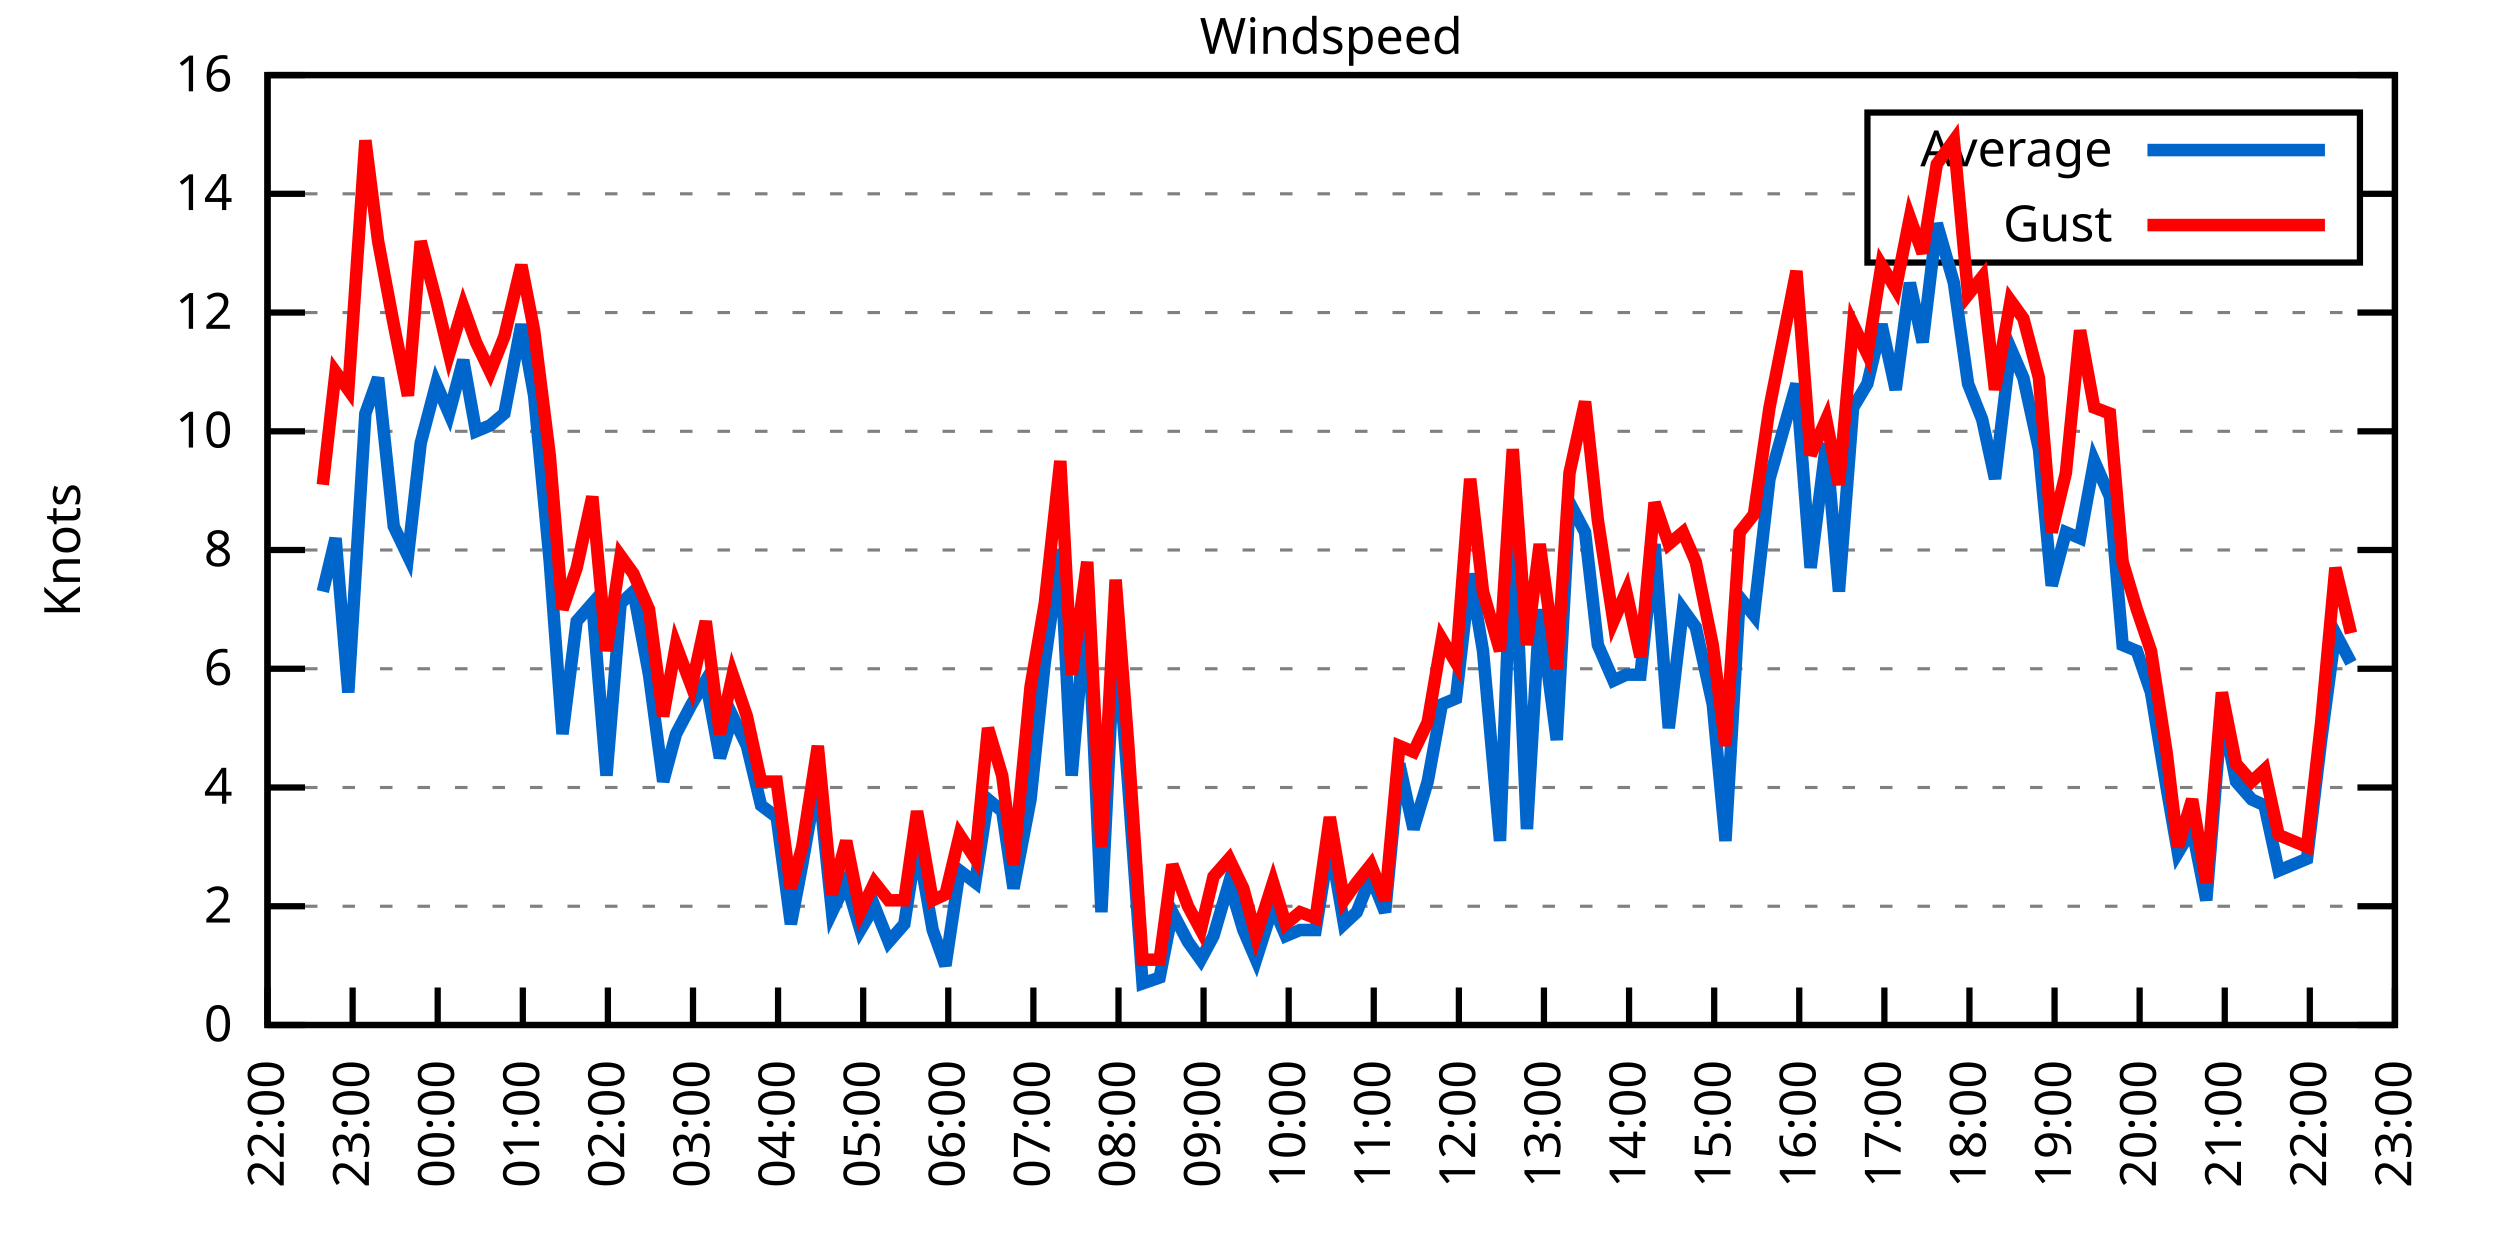
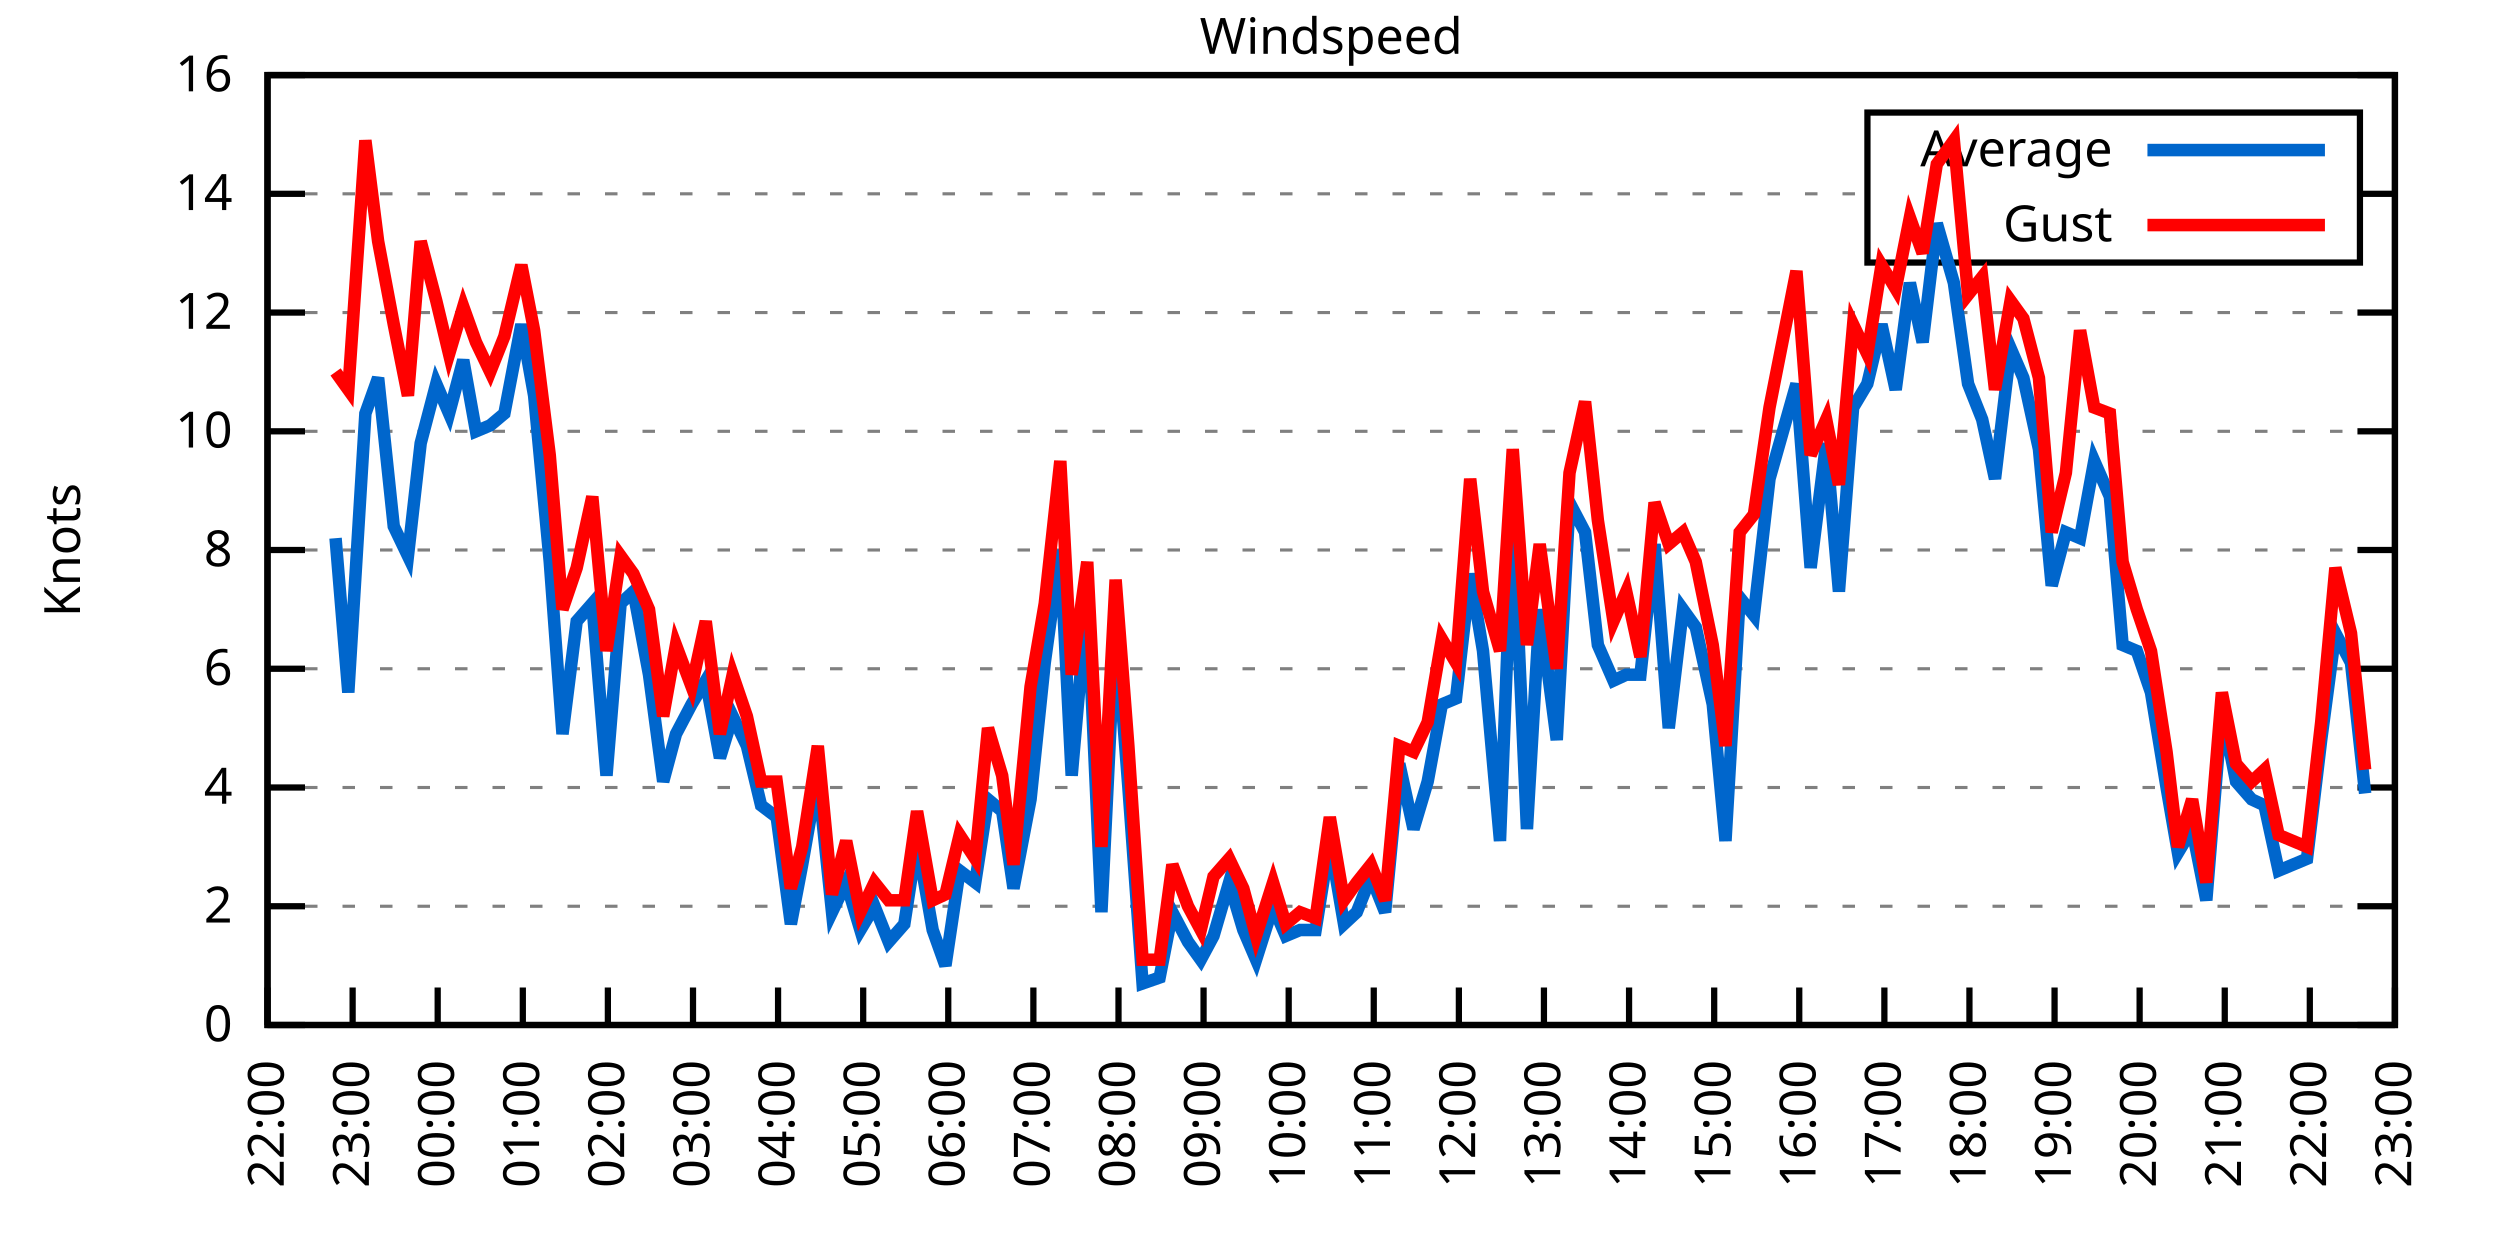
<svg xmlns="http://www.w3.org/2000/svg" xmlns:xlink="http://www.w3.org/1999/xlink" width="400" height="200" viewBox="0 0 400 200">
  <g id="gnuplot_canvas">
    <rect x="0" y="0" width="400" height="200" fill="none" />
    <defs>
      <circle id="gpDot" r="0.5" stroke-width="0.5" stroke="currentColor" />
      <path id="gpPt0" stroke-width="0.333" stroke="currentColor" d="M-1,0 h2 M0,-1 v2" />
      <path id="gpPt1" stroke-width="0.333" stroke="currentColor" d="M-1,-1 L1,1 M1,-1 L-1,1" />
      <path id="gpPt2" stroke-width="0.333" stroke="currentColor" d="M-1,0 L1,0 M0,-1 L0,1 M-1,-1 L1,1 M-1,1 L1,-1" />
      <rect id="gpPt3" stroke-width="0.333" stroke="currentColor" x="-1" y="-1" width="2" height="2" />
      <rect id="gpPt4" stroke-width="0.333" stroke="currentColor" fill="currentColor" x="-1" y="-1" width="2" height="2" />
      <circle id="gpPt5" stroke-width="0.333" stroke="currentColor" cx="0" cy="0" r="1" />
      <use xlink:href="#gpPt5" id="gpPt6" fill="currentColor" stroke="none" />
      <path id="gpPt7" stroke-width="0.333" stroke="currentColor" d="M0,-1.33 L-1.33,0.67 L1.33,0.67 z" />
      <use xlink:href="#gpPt7" id="gpPt8" fill="currentColor" stroke="none" />
      <use xlink:href="#gpPt7" id="gpPt9" stroke="currentColor" transform="rotate(180)" />
      <use xlink:href="#gpPt9" id="gpPt10" fill="currentColor" stroke="none" />
      <use xlink:href="#gpPt3" id="gpPt11" stroke="currentColor" transform="rotate(45)" />
      <use xlink:href="#gpPt11" id="gpPt12" fill="currentColor" stroke="none" />
      <path id="gpPt13" stroke-width="0.333" stroke="currentColor" d="M0,1.330 L1.265,0.411 L0.782,-1.067 L-0.782,-1.076 L-1.265,0.411 z" />
      <use xlink:href="#gpPt13" id="gpPt14" fill="currentColor" stroke="none" />
      <filter id="textbox" filterUnits="objectBoundingBox" x="0" y="0" height="1" width="1">
        <feFlood flood-color="white" flood-opacity="1" result="bgnd" />
        <feComposite in="SourceGraphic" in2="bgnd" operator="atop" />
      </filter>
      <filter id="greybox" filterUnits="objectBoundingBox" x="0" y="0" height="1" width="1">
        <feFlood flood-color="lightgrey" flood-opacity="1" result="grey" />
        <feComposite in="SourceGraphic" in2="grey" operator="atop" />
      </filter>
    </defs>
    <g fill="none" color="white" stroke="currentColor" stroke-width="1.00" stroke-linecap="butt" stroke-linejoin="miter">
</g>
    <g fill="none" color="black" stroke="currentColor" stroke-width="1.00" stroke-linecap="butt" stroke-linejoin="miter">
      <g stroke="none" shape-rendering="crispEdges">
        <polygon fill="rgb(255, 255, 255)" points="42.80,164.00 383.18,164.00 383.18,12.02 42.80,12.02 " />
      </g>
    </g>
    <g fill="none" color="black" stroke="currentColor" stroke-width="1.00" stroke-linecap="butt" stroke-linejoin="miter">
</g>
    <g fill="none" color="black" stroke="black" stroke-width="0.50" stroke-linecap="butt" stroke-linejoin="miter">
</g>
    <g fill="none" color="gray" stroke="currentColor" stroke-width="0.50" stroke-linecap="butt" stroke-linejoin="miter">
      <path stroke="gray" stroke-dasharray="2,4" class="gridline" d="M42.80,164.00 L383.19,164.00  " />
    </g>
    <g fill="none" color="gray" stroke="gray" stroke-width="1.00" stroke-linecap="butt" stroke-linejoin="miter">
</g>
    <g fill="none" color="black" stroke="currentColor" stroke-width="1.00" stroke-linecap="butt" stroke-linejoin="miter">
      <path stroke="black" d="M42.80,164.00 L48.80,164.00 M383.19,164.00 L377.19,164.00  " />
      <g transform="translate(37.20,166.60)" stroke="none" fill="black" font-family="Sans" font-size="8.00" text-anchor="end">
        <text>
          <tspan font-family="Sans"> 0</tspan>
        </text>
      </g>
    </g>
    <g fill="none" color="black" stroke="currentColor" stroke-width="1.00" stroke-linecap="butt" stroke-linejoin="miter">
</g>
    <g fill="none" color="black" stroke="black" stroke-width="0.50" stroke-linecap="butt" stroke-linejoin="miter">
</g>
    <g fill="none" color="gray" stroke="currentColor" stroke-width="0.50" stroke-linecap="butt" stroke-linejoin="miter">
      <path stroke="gray" stroke-dasharray="2,4" class="gridline" d="M42.80,145.00 L383.19,145.00  " />
    </g>
    <g fill="none" color="gray" stroke="gray" stroke-width="1.00" stroke-linecap="butt" stroke-linejoin="miter">
</g>
    <g fill="none" color="black" stroke="currentColor" stroke-width="1.00" stroke-linecap="butt" stroke-linejoin="miter">
      <path stroke="black" d="M42.80,145.00 L48.80,145.00 M383.19,145.00 L377.19,145.00  " />
      <g transform="translate(37.20,147.60)" stroke="none" fill="black" font-family="Sans" font-size="8.00" text-anchor="end">
        <text>
          <tspan font-family="Sans"> 2</tspan>
        </text>
      </g>
    </g>
    <g fill="none" color="black" stroke="currentColor" stroke-width="1.00" stroke-linecap="butt" stroke-linejoin="miter">
</g>
    <g fill="none" color="black" stroke="black" stroke-width="0.50" stroke-linecap="butt" stroke-linejoin="miter">
</g>
    <g fill="none" color="gray" stroke="currentColor" stroke-width="0.50" stroke-linecap="butt" stroke-linejoin="miter">
      <path stroke="gray" stroke-dasharray="2,4" class="gridline" d="M42.80,126.00 L383.19,126.00  " />
    </g>
    <g fill="none" color="gray" stroke="gray" stroke-width="1.00" stroke-linecap="butt" stroke-linejoin="miter">
</g>
    <g fill="none" color="black" stroke="currentColor" stroke-width="1.00" stroke-linecap="butt" stroke-linejoin="miter">
      <path stroke="black" d="M42.80,126.00 L48.80,126.00 M383.19,126.00 L377.19,126.00  " />
      <g transform="translate(37.20,128.60)" stroke="none" fill="black" font-family="Sans" font-size="8.00" text-anchor="end">
        <text>
          <tspan font-family="Sans"> 4</tspan>
        </text>
      </g>
    </g>
    <g fill="none" color="black" stroke="currentColor" stroke-width="1.00" stroke-linecap="butt" stroke-linejoin="miter">
</g>
    <g fill="none" color="black" stroke="black" stroke-width="0.50" stroke-linecap="butt" stroke-linejoin="miter">
</g>
    <g fill="none" color="gray" stroke="currentColor" stroke-width="0.50" stroke-linecap="butt" stroke-linejoin="miter">
      <path stroke="gray" stroke-dasharray="2,4" class="gridline" d="M42.80,107.00 L383.19,107.00  " />
    </g>
    <g fill="none" color="gray" stroke="gray" stroke-width="1.00" stroke-linecap="butt" stroke-linejoin="miter">
</g>
    <g fill="none" color="black" stroke="currentColor" stroke-width="1.00" stroke-linecap="butt" stroke-linejoin="miter">
      <path stroke="black" d="M42.80,107.00 L48.80,107.00 M383.19,107.00 L377.19,107.00  " />
      <g transform="translate(37.20,109.60)" stroke="none" fill="black" font-family="Sans" font-size="8.00" text-anchor="end">
        <text>
          <tspan font-family="Sans"> 6</tspan>
        </text>
      </g>
    </g>
    <g fill="none" color="black" stroke="currentColor" stroke-width="1.00" stroke-linecap="butt" stroke-linejoin="miter">
</g>
    <g fill="none" color="black" stroke="black" stroke-width="0.50" stroke-linecap="butt" stroke-linejoin="miter">
</g>
    <g fill="none" color="gray" stroke="currentColor" stroke-width="0.50" stroke-linecap="butt" stroke-linejoin="miter">
      <path stroke="gray" stroke-dasharray="2,4" class="gridline" d="M42.80,88.00 L383.19,88.00  " />
    </g>
    <g fill="none" color="gray" stroke="gray" stroke-width="1.00" stroke-linecap="butt" stroke-linejoin="miter">
</g>
    <g fill="none" color="black" stroke="currentColor" stroke-width="1.00" stroke-linecap="butt" stroke-linejoin="miter">
      <path stroke="black" d="M42.80,88.00 L48.80,88.00 M383.19,88.00 L377.19,88.00  " />
      <g transform="translate(37.20,90.60)" stroke="none" fill="black" font-family="Sans" font-size="8.00" text-anchor="end">
        <text>
          <tspan font-family="Sans"> 8</tspan>
        </text>
      </g>
    </g>
    <g fill="none" color="black" stroke="currentColor" stroke-width="1.00" stroke-linecap="butt" stroke-linejoin="miter">
</g>
    <g fill="none" color="black" stroke="black" stroke-width="0.50" stroke-linecap="butt" stroke-linejoin="miter">
</g>
    <g fill="none" color="gray" stroke="currentColor" stroke-width="0.50" stroke-linecap="butt" stroke-linejoin="miter">
      <path stroke="gray" stroke-dasharray="2,4" class="gridline" d="M42.80,69.01 L383.19,69.01  " />
    </g>
    <g fill="none" color="gray" stroke="gray" stroke-width="1.00" stroke-linecap="butt" stroke-linejoin="miter">
</g>
    <g fill="none" color="black" stroke="currentColor" stroke-width="1.00" stroke-linecap="butt" stroke-linejoin="miter">
      <path stroke="black" d="M42.80,69.01 L48.80,69.01 M383.19,69.01 L377.19,69.01  " />
      <g transform="translate(37.20,71.61)" stroke="none" fill="black" font-family="Sans" font-size="8.00" text-anchor="end">
        <text>
          <tspan font-family="Sans"> 10</tspan>
        </text>
      </g>
    </g>
    <g fill="none" color="black" stroke="currentColor" stroke-width="1.00" stroke-linecap="butt" stroke-linejoin="miter">
</g>
    <g fill="none" color="black" stroke="black" stroke-width="0.50" stroke-linecap="butt" stroke-linejoin="miter">
</g>
    <g fill="none" color="gray" stroke="currentColor" stroke-width="0.50" stroke-linecap="butt" stroke-linejoin="miter">
      <path stroke="gray" stroke-dasharray="2,4" class="gridline" d="M42.80,50.01 L383.19,50.01  " />
    </g>
    <g fill="none" color="gray" stroke="gray" stroke-width="1.00" stroke-linecap="butt" stroke-linejoin="miter">
</g>
    <g fill="none" color="black" stroke="currentColor" stroke-width="1.00" stroke-linecap="butt" stroke-linejoin="miter">
      <path stroke="black" d="M42.80,50.01 L48.80,50.01 M383.19,50.01 L377.19,50.01  " />
      <g transform="translate(37.20,52.61)" stroke="none" fill="black" font-family="Sans" font-size="8.00" text-anchor="end">
        <text>
          <tspan font-family="Sans"> 12</tspan>
        </text>
      </g>
    </g>
    <g fill="none" color="black" stroke="currentColor" stroke-width="1.00" stroke-linecap="butt" stroke-linejoin="miter">
</g>
    <g fill="none" color="black" stroke="black" stroke-width="0.50" stroke-linecap="butt" stroke-linejoin="miter">
</g>
    <g fill="none" color="gray" stroke="currentColor" stroke-width="0.50" stroke-linecap="butt" stroke-linejoin="miter">
      <path stroke="gray" stroke-dasharray="2,4" class="gridline" d="M42.80,31.01 L298.79,31.01 M377.59,31.01 L383.19,31.01  " />
    </g>
    <g fill="none" color="gray" stroke="gray" stroke-width="1.00" stroke-linecap="butt" stroke-linejoin="miter">
</g>
    <g fill="none" color="black" stroke="currentColor" stroke-width="1.00" stroke-linecap="butt" stroke-linejoin="miter">
      <path stroke="black" d="M42.80,31.01 L48.80,31.01 M383.19,31.01 L377.19,31.01  " />
      <g transform="translate(37.20,33.61)" stroke="none" fill="black" font-family="Sans" font-size="8.00" text-anchor="end">
        <text>
          <tspan font-family="Sans"> 14</tspan>
        </text>
      </g>
    </g>
    <g fill="none" color="black" stroke="currentColor" stroke-width="1.00" stroke-linecap="butt" stroke-linejoin="miter">
</g>
    <g fill="none" color="black" stroke="black" stroke-width="0.50" stroke-linecap="butt" stroke-linejoin="miter">
</g>
    <g fill="none" color="gray" stroke="currentColor" stroke-width="0.50" stroke-linecap="butt" stroke-linejoin="miter">
      <path stroke="gray" stroke-dasharray="2,4" class="gridline" d="M42.80,12.01 L383.19,12.01  " />
    </g>
    <g fill="none" color="gray" stroke="gray" stroke-width="1.00" stroke-linecap="butt" stroke-linejoin="miter">
</g>
    <g fill="none" color="black" stroke="currentColor" stroke-width="1.00" stroke-linecap="butt" stroke-linejoin="miter">
      <path stroke="black" d="M42.80,12.01 L48.80,12.01 M383.19,12.01 L377.19,12.01  " />
      <g transform="translate(37.20,14.61)" stroke="none" fill="black" font-family="Sans" font-size="8.00" text-anchor="end">
        <text>
          <tspan font-family="Sans"> 16</tspan>
        </text>
      </g>
    </g>
    <g fill="none" color="black" stroke="currentColor" stroke-width="1.00" stroke-linecap="butt" stroke-linejoin="miter">
      <path stroke="black" d="M42.80,164.00 L42.80,158.00  " />
      <g transform="translate(45.40,169.60) rotate(270.00)" stroke="none" fill="black" font-family="Sans" font-size="8.00" text-anchor="end">
        <text>
          <tspan font-family="Sans">22:00</tspan>
        </text>
      </g>
    </g>
    <g fill="none" color="black" stroke="currentColor" stroke-width="1.00" stroke-linecap="butt" stroke-linejoin="miter">
      <path stroke="black" d="M56.42,164.00 L56.42,158.00  " />
      <g transform="translate(59.02,169.60) rotate(270.00)" stroke="none" fill="black" font-family="Sans" font-size="8.00" text-anchor="end">
        <text>
          <tspan font-family="Sans">23:00</tspan>
        </text>
      </g>
    </g>
    <g fill="none" color="black" stroke="currentColor" stroke-width="1.00" stroke-linecap="butt" stroke-linejoin="miter">
      <path stroke="black" d="M70.03,164.00 L70.03,158.00  " />
      <g transform="translate(72.63,169.60) rotate(270.00)" stroke="none" fill="black" font-family="Sans" font-size="8.00" text-anchor="end">
        <text>
          <tspan font-family="Sans">00:00</tspan>
        </text>
      </g>
    </g>
    <g fill="none" color="black" stroke="currentColor" stroke-width="1.00" stroke-linecap="butt" stroke-linejoin="miter">
      <path stroke="black" d="M83.65,164.00 L83.65,158.00  " />
      <g transform="translate(86.25,169.60) rotate(270.00)" stroke="none" fill="black" font-family="Sans" font-size="8.00" text-anchor="end">
        <text>
          <tspan font-family="Sans">01:00</tspan>
        </text>
      </g>
    </g>
    <g fill="none" color="black" stroke="currentColor" stroke-width="1.00" stroke-linecap="butt" stroke-linejoin="miter">
      <path stroke="black" d="M97.26,164.00 L97.26,158.00  " />
      <g transform="translate(99.86,169.60) rotate(270.00)" stroke="none" fill="black" font-family="Sans" font-size="8.00" text-anchor="end">
        <text>
          <tspan font-family="Sans">02:00</tspan>
        </text>
      </g>
    </g>
    <g fill="none" color="black" stroke="currentColor" stroke-width="1.00" stroke-linecap="butt" stroke-linejoin="miter">
      <path stroke="black" d="M110.88,164.00 L110.88,158.00  " />
      <g transform="translate(113.48,169.60) rotate(270.00)" stroke="none" fill="black" font-family="Sans" font-size="8.00" text-anchor="end">
        <text>
          <tspan font-family="Sans">03:00</tspan>
        </text>
      </g>
    </g>
    <g fill="none" color="black" stroke="currentColor" stroke-width="1.00" stroke-linecap="butt" stroke-linejoin="miter">
      <path stroke="black" d="M124.49,164.00 L124.49,158.00  " />
      <g transform="translate(127.09,169.60) rotate(270.00)" stroke="none" fill="black" font-family="Sans" font-size="8.00" text-anchor="end">
        <text>
          <tspan font-family="Sans">04:00</tspan>
        </text>
      </g>
    </g>
    <g fill="none" color="black" stroke="currentColor" stroke-width="1.00" stroke-linecap="butt" stroke-linejoin="miter">
      <path stroke="black" d="M138.11,164.00 L138.11,158.00  " />
      <g transform="translate(140.71,169.60) rotate(270.00)" stroke="none" fill="black" font-family="Sans" font-size="8.00" text-anchor="end">
        <text>
          <tspan font-family="Sans">05:00</tspan>
        </text>
      </g>
    </g>
    <g fill="none" color="black" stroke="currentColor" stroke-width="1.00" stroke-linecap="butt" stroke-linejoin="miter">
      <path stroke="black" d="M151.72,164.00 L151.72,158.00  " />
      <g transform="translate(154.32,169.60) rotate(270.00)" stroke="none" fill="black" font-family="Sans" font-size="8.00" text-anchor="end">
        <text>
          <tspan font-family="Sans">06:00</tspan>
        </text>
      </g>
    </g>
    <g fill="none" color="black" stroke="currentColor" stroke-width="1.00" stroke-linecap="butt" stroke-linejoin="miter">
      <path stroke="black" d="M165.34,164.00 L165.34,158.00  " />
      <g transform="translate(167.94,169.60) rotate(270.00)" stroke="none" fill="black" font-family="Sans" font-size="8.00" text-anchor="end">
        <text>
          <tspan font-family="Sans">07:00</tspan>
        </text>
      </g>
    </g>
    <g fill="none" color="black" stroke="currentColor" stroke-width="1.00" stroke-linecap="butt" stroke-linejoin="miter">
      <path stroke="black" d="M178.96,164.00 L178.96,158.00  " />
      <g transform="translate(181.56,169.60) rotate(270.00)" stroke="none" fill="black" font-family="Sans" font-size="8.00" text-anchor="end">
        <text>
          <tspan font-family="Sans">08:00</tspan>
        </text>
      </g>
    </g>
    <g fill="none" color="black" stroke="currentColor" stroke-width="1.00" stroke-linecap="butt" stroke-linejoin="miter">
      <path stroke="black" d="M192.57,164.00 L192.57,158.00  " />
      <g transform="translate(195.17,169.60) rotate(270.00)" stroke="none" fill="black" font-family="Sans" font-size="8.00" text-anchor="end">
        <text>
          <tspan font-family="Sans">09:00</tspan>
        </text>
      </g>
    </g>
    <g fill="none" color="black" stroke="currentColor" stroke-width="1.00" stroke-linecap="butt" stroke-linejoin="miter">
      <path stroke="black" d="M206.19,164.00 L206.19,158.00  " />
      <g transform="translate(208.79,169.60) rotate(270.00)" stroke="none" fill="black" font-family="Sans" font-size="8.00" text-anchor="end">
        <text>
          <tspan font-family="Sans">10:00</tspan>
        </text>
      </g>
    </g>
    <g fill="none" color="black" stroke="currentColor" stroke-width="1.00" stroke-linecap="butt" stroke-linejoin="miter">
      <path stroke="black" d="M219.80,164.00 L219.80,158.00  " />
      <g transform="translate(222.40,169.60) rotate(270.00)" stroke="none" fill="black" font-family="Sans" font-size="8.00" text-anchor="end">
        <text>
          <tspan font-family="Sans">11:00</tspan>
        </text>
      </g>
    </g>
    <g fill="none" color="black" stroke="currentColor" stroke-width="1.00" stroke-linecap="butt" stroke-linejoin="miter">
      <path stroke="black" d="M233.42,164.00 L233.42,158.00  " />
      <g transform="translate(236.02,169.60) rotate(270.00)" stroke="none" fill="black" font-family="Sans" font-size="8.00" text-anchor="end">
        <text>
          <tspan font-family="Sans">12:00</tspan>
        </text>
      </g>
    </g>
    <g fill="none" color="black" stroke="currentColor" stroke-width="1.00" stroke-linecap="butt" stroke-linejoin="miter">
      <path stroke="black" d="M247.03,164.00 L247.03,158.00  " />
      <g transform="translate(249.63,169.60) rotate(270.00)" stroke="none" fill="black" font-family="Sans" font-size="8.00" text-anchor="end">
        <text>
          <tspan font-family="Sans">13:00</tspan>
        </text>
      </g>
    </g>
    <g fill="none" color="black" stroke="currentColor" stroke-width="1.00" stroke-linecap="butt" stroke-linejoin="miter">
      <path stroke="black" d="M260.65,164.00 L260.65,158.00  " />
      <g transform="translate(263.25,169.60) rotate(270.00)" stroke="none" fill="black" font-family="Sans" font-size="8.00" text-anchor="end">
        <text>
          <tspan font-family="Sans">14:00</tspan>
        </text>
      </g>
    </g>
    <g fill="none" color="black" stroke="currentColor" stroke-width="1.00" stroke-linecap="butt" stroke-linejoin="miter">
      <path stroke="black" d="M274.27,164.00 L274.27,158.00  " />
      <g transform="translate(276.87,169.60) rotate(270.00)" stroke="none" fill="black" font-family="Sans" font-size="8.00" text-anchor="end">
        <text>
          <tspan font-family="Sans">15:00</tspan>
        </text>
      </g>
    </g>
    <g fill="none" color="black" stroke="currentColor" stroke-width="1.00" stroke-linecap="butt" stroke-linejoin="miter">
      <path stroke="black" d="M287.88,164.00 L287.88,158.00  " />
      <g transform="translate(290.48,169.60) rotate(270.00)" stroke="none" fill="black" font-family="Sans" font-size="8.00" text-anchor="end">
        <text>
          <tspan font-family="Sans">16:00</tspan>
        </text>
      </g>
    </g>
    <g fill="none" color="black" stroke="currentColor" stroke-width="1.00" stroke-linecap="butt" stroke-linejoin="miter">
      <path stroke="black" d="M301.50,164.00 L301.50,158.00  " />
      <g transform="translate(304.10,169.60) rotate(270.00)" stroke="none" fill="black" font-family="Sans" font-size="8.00" text-anchor="end">
        <text>
          <tspan font-family="Sans">17:00</tspan>
        </text>
      </g>
    </g>
    <g fill="none" color="black" stroke="currentColor" stroke-width="1.00" stroke-linecap="butt" stroke-linejoin="miter">
      <path stroke="black" d="M315.11,164.00 L315.11,158.00  " />
      <g transform="translate(317.71,169.60) rotate(270.00)" stroke="none" fill="black" font-family="Sans" font-size="8.00" text-anchor="end">
        <text>
          <tspan font-family="Sans">18:00</tspan>
        </text>
      </g>
    </g>
    <g fill="none" color="black" stroke="currentColor" stroke-width="1.00" stroke-linecap="butt" stroke-linejoin="miter">
      <path stroke="black" d="M328.73,164.00 L328.73,158.00  " />
      <g transform="translate(331.33,169.60) rotate(270.00)" stroke="none" fill="black" font-family="Sans" font-size="8.00" text-anchor="end">
        <text>
          <tspan font-family="Sans">19:00</tspan>
        </text>
      </g>
    </g>
    <g fill="none" color="black" stroke="currentColor" stroke-width="1.00" stroke-linecap="butt" stroke-linejoin="miter">
      <path stroke="black" d="M342.34,164.00 L342.34,158.00  " />
      <g transform="translate(344.94,169.60) rotate(270.00)" stroke="none" fill="black" font-family="Sans" font-size="8.00" text-anchor="end">
        <text>
          <tspan font-family="Sans">20:00</tspan>
        </text>
      </g>
    </g>
    <g fill="none" color="black" stroke="currentColor" stroke-width="1.00" stroke-linecap="butt" stroke-linejoin="miter">
      <path stroke="black" d="M355.96,164.00 L355.96,158.00  " />
      <g transform="translate(358.56,169.60) rotate(270.00)" stroke="none" fill="black" font-family="Sans" font-size="8.00" text-anchor="end">
        <text>
          <tspan font-family="Sans">21:00</tspan>
        </text>
      </g>
    </g>
    <g fill="none" color="black" stroke="currentColor" stroke-width="1.00" stroke-linecap="butt" stroke-linejoin="miter">
      <path stroke="black" d="M369.57,164.00 L369.57,158.00  " />
      <g transform="translate(372.17,169.60) rotate(270.00)" stroke="none" fill="black" font-family="Sans" font-size="8.00" text-anchor="end">
        <text>
          <tspan font-family="Sans">22:00</tspan>
        </text>
      </g>
    </g>
    <g fill="none" color="black" stroke="currentColor" stroke-width="1.00" stroke-linecap="butt" stroke-linejoin="miter">
      <path stroke="black" d="M383.19,164.00 L383.19,158.00  " />
      <g transform="translate(385.79,169.60) rotate(270.00)" stroke="none" fill="black" font-family="Sans" font-size="8.00" text-anchor="end">
        <text>
          <tspan font-family="Sans">23:00</tspan>
        </text>
      </g>
    </g>
    <g fill="none" color="black" stroke="currentColor" stroke-width="1.00" stroke-linecap="butt" stroke-linejoin="miter">
</g>
    <g fill="none" color="black" stroke="currentColor" stroke-width="1.00" stroke-linecap="butt" stroke-linejoin="miter">
      <path stroke="black" d="M42.80,12.01 L42.80,164.00 L383.19,164.00 L383.19,12.01 L42.80,12.01 Z  " />
    </g>
    <g fill="none" color="black" stroke="currentColor" stroke-width="1.00" stroke-linecap="butt" stroke-linejoin="miter">
</g>
    <g fill="none" color="black" stroke="currentColor" stroke-width="1.00" stroke-linecap="butt" stroke-linejoin="miter">
      <path stroke="black" d="M298.79,42.01 L298.79,18.01 L377.59,18.01 L377.59,42.01 L298.79,42.01 Z  " />
    </g>
    <g id="Windspeed_plot_1">
      <g fill="none" color="white" stroke="black" stroke-width="2.00" stroke-linecap="butt" stroke-linejoin="miter">
</g>
      <g fill="none" color="black" stroke="currentColor" stroke-width="2.00" stroke-linecap="butt" stroke-linejoin="miter">
        <g transform="translate(337.99,26.61)" stroke="none" fill="black" font-family="Sans" font-size="8.00" text-anchor="end">
          <text>
            <tspan font-family="Sans">Average</tspan>
          </text>
        </g>
      </g>
      <g fill="none" color="black" stroke="currentColor" stroke-width="2.00" stroke-linecap="butt" stroke-linejoin="miter">
-         <path stroke="rgb(  0, 102, 204)" d="M343.59,24.01 L371.99,24.01 M51.65,94.65 L53.69,86.11 L55.73,110.80 L58.46,66.16 L60.50,60.46 L63.00,84.21   L65.27,88.95 L67.31,70.91 L69.80,61.41 L71.85,66.16 L74.12,57.61 L76.16,69.01 L78.43,68.06 L80.70,66.16   L83.42,51.91 L85.46,63.31 L87.96,89.90 L90.00,117.45 L92.27,99.40 L94.77,96.55 L97.04,124.10 L99.30,96.55   L101.35,94.65 L103.84,107.95 L106.11,125.05 L108.15,117.45 L110.65,112.70 L112.92,108.90 L115.19,121.25 L117.23,114.60   L119.50,119.35 L121.77,128.85 L124.27,130.75 L126.54,147.85 L128.35,138.35 L130.85,124.10 L133.12,145.95 L135.39,141.20   L137.66,148.80 L139.92,145.00 L142.19,150.70 L144.69,147.85 L146.73,134.55 L149.23,148.80 L151.27,154.50 L153.54,139.30   L156.04,141.20 L158.08,127.90 L160.35,129.80 L162.16,142.15 L164.89,127.90 L167.16,106.05 L169.65,88.00 L171.47,124.10   L173.96,95.60 L176.23,145.95 L178.50,99.40 L180.54,126.00 L182.81,157.35 L185.54,156.40 L187.58,145.95 L190.08,150.70   L192.12,153.55 L194.16,149.75 L196.66,141.20 L198.93,148.80 L200.97,153.55 L203.69,145.00 L205.73,149.75 L208.00,148.80   L210.50,148.80 L212.77,134.55 L215.04,147.85 L217.08,145.95 L219.35,140.25 L221.62,145.95 L223.89,122.20 L226.16,132.65   L228.43,125.05 L230.70,112.70 L232.96,111.75 L235.23,91.80 L237.28,104.15 L240.00,134.55 L242.04,81.36 L244.31,132.65   L246.35,97.50 L249.08,118.40 L251.12,80.41 L253.61,85.16 L255.66,103.20 L258.15,108.90 L260.20,107.95 L262.47,107.95   L264.73,87.06 L267.00,116.50 L269.27,97.50 L271.32,100.35 L274.04,112.70 L276.08,134.55 L278.35,95.60 L280.62,98.45   L283.12,76.61 L287.43,61.41 L289.70,90.85 L292.19,70.91 L294.23,94.65 L296.50,65.21 L298.77,61.41 L301.04,51.91   L303.31,62.36 L305.58,45.26 L307.62,54.76 L309.89,35.76 L312.62,45.26 L314.89,61.41 L317.15,67.11 L319.20,76.61   L321.69,55.71 L323.74,60.46 L326.23,71.86 L328.27,93.70 L330.54,85.16 L332.81,86.11 L335.08,73.76 L337.58,79.46   L339.62,103.20 L341.89,104.15 L344.16,110.80 L346.65,126.00 L348.47,136.45 L350.74,132.65 L353.01,144.05 L355.50,113.65   L357.77,125.05 L360.27,127.90 L362.31,128.85 L364.58,139.30 L366.85,138.35 L369.12,137.40 L371.39,118.40 L373.66,101.30   L376.16,106.05  " />
+         <path stroke="rgb(  0, 102, 204)" d="M343.59,24.01 L371.99,24.01 M53.69,86.11 L55.73,110.80 L58.46,66.16 L60.50,60.46 L63.00,84.21 L65.27,88.95   L67.31,70.91 L69.80,61.41 L71.85,66.16 L74.12,57.61 L76.16,69.01 L78.43,68.06 L80.70,66.16 L83.42,51.91   L85.46,63.31 L87.96,89.90 L90.00,117.45 L92.27,99.40 L94.77,96.55 L97.04,124.10 L99.30,96.55 L101.35,94.65   L103.84,107.95 L106.11,125.05 L108.15,117.45 L110.65,112.70 L112.92,108.90 L115.19,121.25 L117.23,114.60 L119.50,119.35   L121.77,128.85 L124.27,130.75 L126.54,147.85 L128.35,138.35 L130.85,124.10 L133.12,145.95 L135.39,141.20 L137.66,148.80   L139.92,145.00 L142.19,150.70 L144.69,147.85 L146.73,134.55 L149.23,148.80 L151.27,154.50 L153.54,139.30 L156.04,141.20   L158.08,127.90 L160.35,129.80 L162.16,142.15 L164.89,127.90 L167.16,106.05 L169.65,88.00 L171.47,124.10 L173.96,95.60   L176.23,145.95 L178.50,99.40 L180.54,126.00 L182.81,157.35 L185.54,156.40 L187.58,145.95 L190.08,150.70 L192.12,153.55   L194.16,149.75 L196.66,141.20 L198.93,148.80 L200.97,153.55 L203.69,145.00 L205.73,149.75 L208.00,148.80 L210.50,148.80   L212.77,134.55 L215.04,147.85 L217.08,145.95 L219.35,140.25 L221.62,145.95 L223.89,122.20 L226.16,132.65 L228.43,125.05   L230.70,112.70 L232.96,111.75 L235.23,91.80 L237.28,104.15 L240.00,134.55 L242.04,81.36 L244.31,132.65 L246.35,97.50   L249.08,118.40 L251.12,80.41 L253.61,85.16 L255.66,103.20 L258.15,108.90 L260.20,107.95 L262.47,107.95 L264.73,87.06   L267.00,116.50 L269.27,97.50 L271.32,100.35 L274.04,112.70 L276.08,134.55 L278.35,95.60 L280.62,98.45 L283.12,76.61   L287.43,61.41 L289.70,90.85 L292.19,70.91 L294.23,94.65 L296.50,65.21 L298.77,61.41 L301.04,51.91 L303.31,62.36   L305.58,45.26 L307.62,54.76 L309.89,35.76 L312.62,45.26 L314.89,61.41 L317.15,67.11 L319.20,76.61 L321.69,55.71   L323.74,60.46 L326.23,71.86 L328.27,93.70 L330.54,85.16 L332.81,86.11 L335.08,73.76 L337.58,79.46 L339.62,103.20   L341.89,104.15 L344.16,110.80 L346.65,126.00 L348.47,136.45 L350.74,132.65 L353.01,144.05 L355.50,113.65 L357.77,125.05   L360.27,127.90 L362.31,128.85 L364.58,139.30 L366.85,138.35 L369.12,137.40 L371.39,118.40 L373.66,101.30 L376.16,106.05   L378.42,126.95  " />
      </g>
    </g>
    <g id="Windspeed_plot_2">
      <g fill="none" color="black" stroke="currentColor" stroke-width="2.00" stroke-linecap="butt" stroke-linejoin="miter">
        <g transform="translate(337.99,38.61)" stroke="none" fill="black" font-family="Sans" font-size="8.00" text-anchor="end">
          <text>
            <tspan font-family="Sans">Gust</tspan>
          </text>
        </g>
      </g>
      <g fill="none" color="black" stroke="currentColor" stroke-width="2.00" stroke-linecap="butt" stroke-linejoin="miter">
-         <path stroke="rgb(255,   0,   0)" d="M343.59,36.01 L371.99,36.01 M51.65,77.56 L53.69,59.51 L55.73,62.36 L58.46,22.46 L60.50,38.61 L63.00,51.91   L65.27,63.31 L67.31,38.61 L69.80,48.11 L71.85,56.66 L74.12,49.06 L76.16,54.76 L78.43,59.51 L80.70,53.81   L83.42,42.41 L85.46,52.86 L87.96,72.81 L90.00,97.50 L92.27,90.85 L94.77,79.46 L97.04,104.15 L99.30,88.95   L101.35,91.80 L103.84,97.50 L106.11,114.60 L108.15,103.20 L110.65,109.85 L112.92,99.40 L115.19,117.45 L117.23,107.95   L119.50,114.60 L121.77,125.05 L124.27,125.05 L126.54,142.15 L128.35,135.50 L130.85,119.35 L133.12,143.10 L135.39,134.55   L137.66,145.95 L139.92,141.20 L142.19,144.05 L144.69,144.05 L146.73,129.80 L149.23,144.05 L151.27,143.10 L153.54,133.60   L156.04,137.40 L158.08,116.50 L160.35,124.10 L162.16,138.35 L164.89,109.85 L167.16,96.55 L169.65,73.76 L171.47,107.95   L173.96,89.90 L176.23,135.50 L178.50,92.75 L180.54,119.35 L182.81,153.55 L185.54,153.55 L187.58,138.35 L190.08,145.00   L192.12,148.80 L194.16,140.25 L196.66,137.40 L198.93,142.15 L200.97,149.75 L203.69,141.20 L205.73,147.85 L208.00,145.95   L210.50,146.90 L212.77,130.75 L215.04,144.05 L217.08,141.20 L219.35,138.35 L221.62,144.05 L223.89,119.35 L226.16,120.30   L228.43,115.55 L230.70,102.25 L232.96,106.05 L235.23,76.61 L237.28,94.65 L240.00,104.15 L242.04,71.86 L244.31,103.20   L246.35,87.06 L249.08,107.00 L251.12,75.66 L253.61,64.26 L255.66,83.26 L258.15,99.40 L260.20,94.65 L262.47,105.10   L264.73,80.41 L267.00,87.06 L269.27,85.16 L271.32,89.90 L274.04,103.20 L276.08,119.35 L278.35,85.16 L280.62,82.31   L283.12,65.21 L287.43,43.36 L289.70,72.81 L292.19,67.11 L294.23,77.56 L296.50,51.91 L298.77,56.66 L301.04,42.41   L303.31,46.21 L305.58,34.81 L307.62,40.51 L309.89,26.26 L312.62,22.46 L314.89,47.16 L317.15,44.31 L319.20,62.36   L321.69,48.11 L323.74,50.96 L326.23,60.46 L328.27,85.16 L330.54,75.66 L332.81,52.86 L335.08,65.21 L337.58,66.16   L339.62,89.90 L341.89,97.50 L344.16,104.15 L346.65,120.30 L348.47,135.50 L350.74,127.90 L353.01,141.20 L355.50,110.80   L357.77,122.20 L360.27,125.05 L362.31,123.15 L364.58,133.60 L366.85,134.55 L369.12,135.50 L371.39,115.55 L373.66,90.85   L376.16,101.30  " />
+         <path stroke="rgb(255,   0,   0)" d="M343.59,36.01 L371.99,36.01 M53.69,59.51 L55.73,62.36 L58.46,22.46 L60.50,38.61 L63.00,51.91 L65.27,63.31   L67.31,38.61 L69.80,48.11 L71.85,56.66 L74.12,49.06 L76.16,54.76 L78.43,59.51 L80.70,53.81 L83.42,42.41   L85.46,52.86 L87.96,72.81 L90.00,97.50 L92.27,90.85 L94.77,79.46 L97.04,104.15 L99.30,88.95 L101.35,91.80   L103.84,97.50 L106.11,114.60 L108.15,103.20 L110.65,109.85 L112.92,99.40 L115.19,117.45 L117.23,107.95 L119.50,114.60   L121.77,125.05 L124.27,125.05 L126.54,142.15 L128.35,135.50 L130.85,119.35 L133.12,143.10 L135.39,134.55 L137.66,145.95   L139.92,141.20 L142.19,144.05 L144.69,144.05 L146.73,129.80 L149.23,144.05 L151.27,143.10 L153.54,133.60 L156.04,137.40   L158.08,116.50 L160.35,124.10 L162.16,138.35 L164.89,109.85 L167.16,96.55 L169.65,73.76 L171.47,107.95 L173.96,89.90   L176.23,135.50 L178.50,92.75 L180.54,119.35 L182.81,153.55 L185.54,153.55 L187.58,138.35 L190.08,145.00 L192.12,148.80   L194.16,140.25 L196.66,137.40 L198.93,142.15 L200.97,149.75 L203.69,141.20 L205.73,147.85 L208.00,145.95 L210.50,146.90   L212.77,130.75 L215.04,144.05 L217.08,141.20 L219.35,138.35 L221.62,144.05 L223.89,119.35 L226.16,120.30 L228.43,115.55   L230.70,102.25 L232.96,106.05 L235.23,76.61 L237.28,94.65 L240.00,104.15 L242.04,71.86 L244.31,103.20 L246.35,87.06   L249.08,107.00 L251.12,75.66 L253.61,64.26 L255.66,83.26 L258.15,99.40 L260.20,94.65 L262.47,105.10 L264.73,80.41   L267.00,87.06 L269.27,85.16 L271.32,89.90 L274.04,103.20 L276.08,119.35 L278.35,85.16 L280.62,82.31 L283.12,65.21   L287.43,43.36 L289.70,72.81 L292.19,67.11 L294.23,77.56 L296.50,51.91 L298.77,56.66 L301.04,42.41 L303.31,46.21   L305.58,34.81 L307.62,40.51 L309.89,26.26 L312.62,22.46 L314.89,47.16 L317.15,44.31 L319.20,62.36 L321.69,48.11   L323.74,50.96 L326.23,60.46 L328.27,85.16 L330.54,75.66 L332.81,52.86 L335.08,65.21 L337.58,66.16 L339.62,89.90   L341.89,97.50 L344.16,104.15 L346.65,120.30 L348.47,135.50 L350.74,127.90 L353.01,141.20 L355.50,110.80 L357.77,122.20   L360.27,125.05 L362.31,123.15 L364.58,133.60 L366.85,134.55 L369.12,135.50 L371.39,115.55 L373.66,90.85 L376.16,101.30   L378.42,123.15  " />
      </g>
    </g>
    <g fill="none" color="black" stroke="currentColor" stroke-width="2.00" stroke-linecap="butt" stroke-linejoin="miter">
</g>
    <g fill="none" color="black" stroke="black" stroke-width="1.00" stroke-linecap="butt" stroke-linejoin="miter">
</g>
    <g fill="none" color="black" stroke="currentColor" stroke-width="1.00" stroke-linecap="butt" stroke-linejoin="miter">
      <path stroke="black" d="M42.80,12.01 L42.80,164.00 L383.19,164.00 L383.19,12.01 L42.80,12.01 Z  " />
      <g transform="translate(12.80,88.01) rotate(270.00)" stroke="none" fill="black" font-family="Sans" font-size="8.00" text-anchor="middle">
        <text>
          <tspan font-family="Sans">Knots</tspan>
        </text>
      </g>
    </g>
    <g fill="none" color="black" stroke="currentColor" stroke-width="1.00" stroke-linecap="butt" stroke-linejoin="miter">
</g>
    <g fill="none" color="black" stroke="currentColor" stroke-width="1.00" stroke-linecap="butt" stroke-linejoin="miter">
      <g transform="translate(212.99,8.61)" stroke="none" fill="black" font-family="Sans" font-size="8.00" text-anchor="middle">
        <text>
          <tspan font-family="Sans">Windspeed</tspan>
        </text>
      </g>
    </g>
    <g fill="none" color="black" stroke="currentColor" stroke-width="1.00" stroke-linecap="butt" stroke-linejoin="miter">
</g>
  </g>
</svg>
